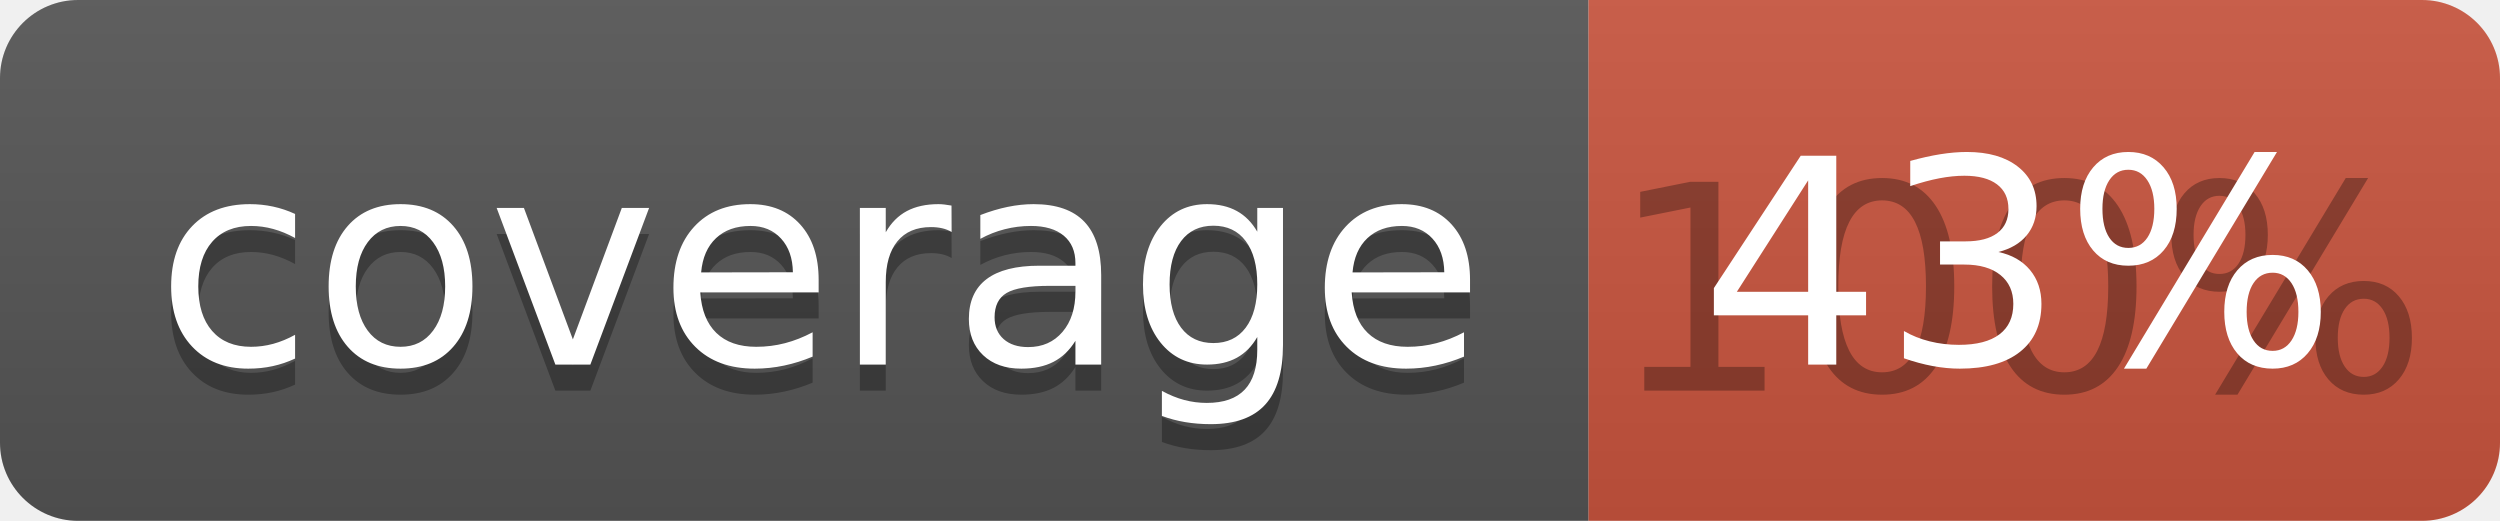
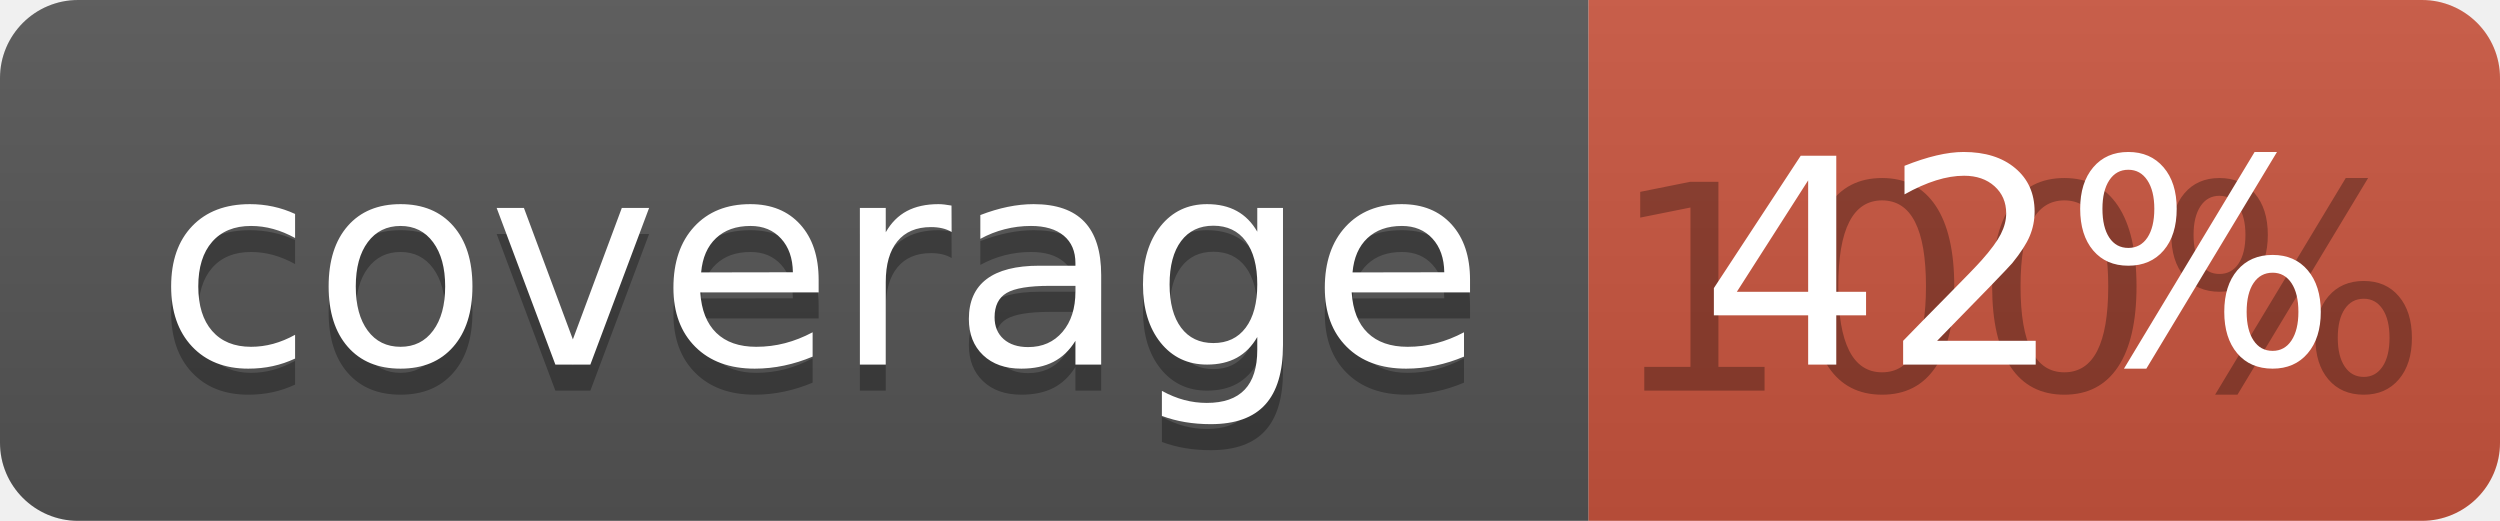
<svg xmlns="http://www.w3.org/2000/svg" width="96" height="20">
  <linearGradient id="b" x2="0" y2="100%">
    <stop offset="0" stop-color="#bbb" stop-opacity=".1" />
    <stop offset="1" stop-opacity=".1" />
  </linearGradient>
  <clipPath id="a">
    <rect width="96" height="20" rx="3" fill="#fff" />
  </clipPath>
  <g clip-path="url(#a)">
    <path fill="#555" d="M0 0h61v20H0z" />
    <path fill="#CA553E" d="M61 0h35v20H61z" />
    <path fill="url(#b)" d="M0 0h96v20H0z" />
  </g>
  <g fill="#fff" text-anchor="middle" font-family="DejaVu Sans,Verdana,Geneva,sans-serif" font-size="110">
    <text x="315" y="150" fill="#010101" fill-opacity=".3" transform="scale(.1)" textLength="510">coverage</text>
    <text x="315" y="140" transform="scale(.1)" textLength="510">coverage</text>
    <text x="775" y="150" fill="#010101" fill-opacity=".3" transform="scale(.1)" textLength="250">100%</text>
-     <text x="775" y="140" transform="scale(.1)" textLength="250">43%</text>
+     <text x="775" y="140" transform="scale(.1)" textLength="250">42%</text>
  </g>
</svg>
